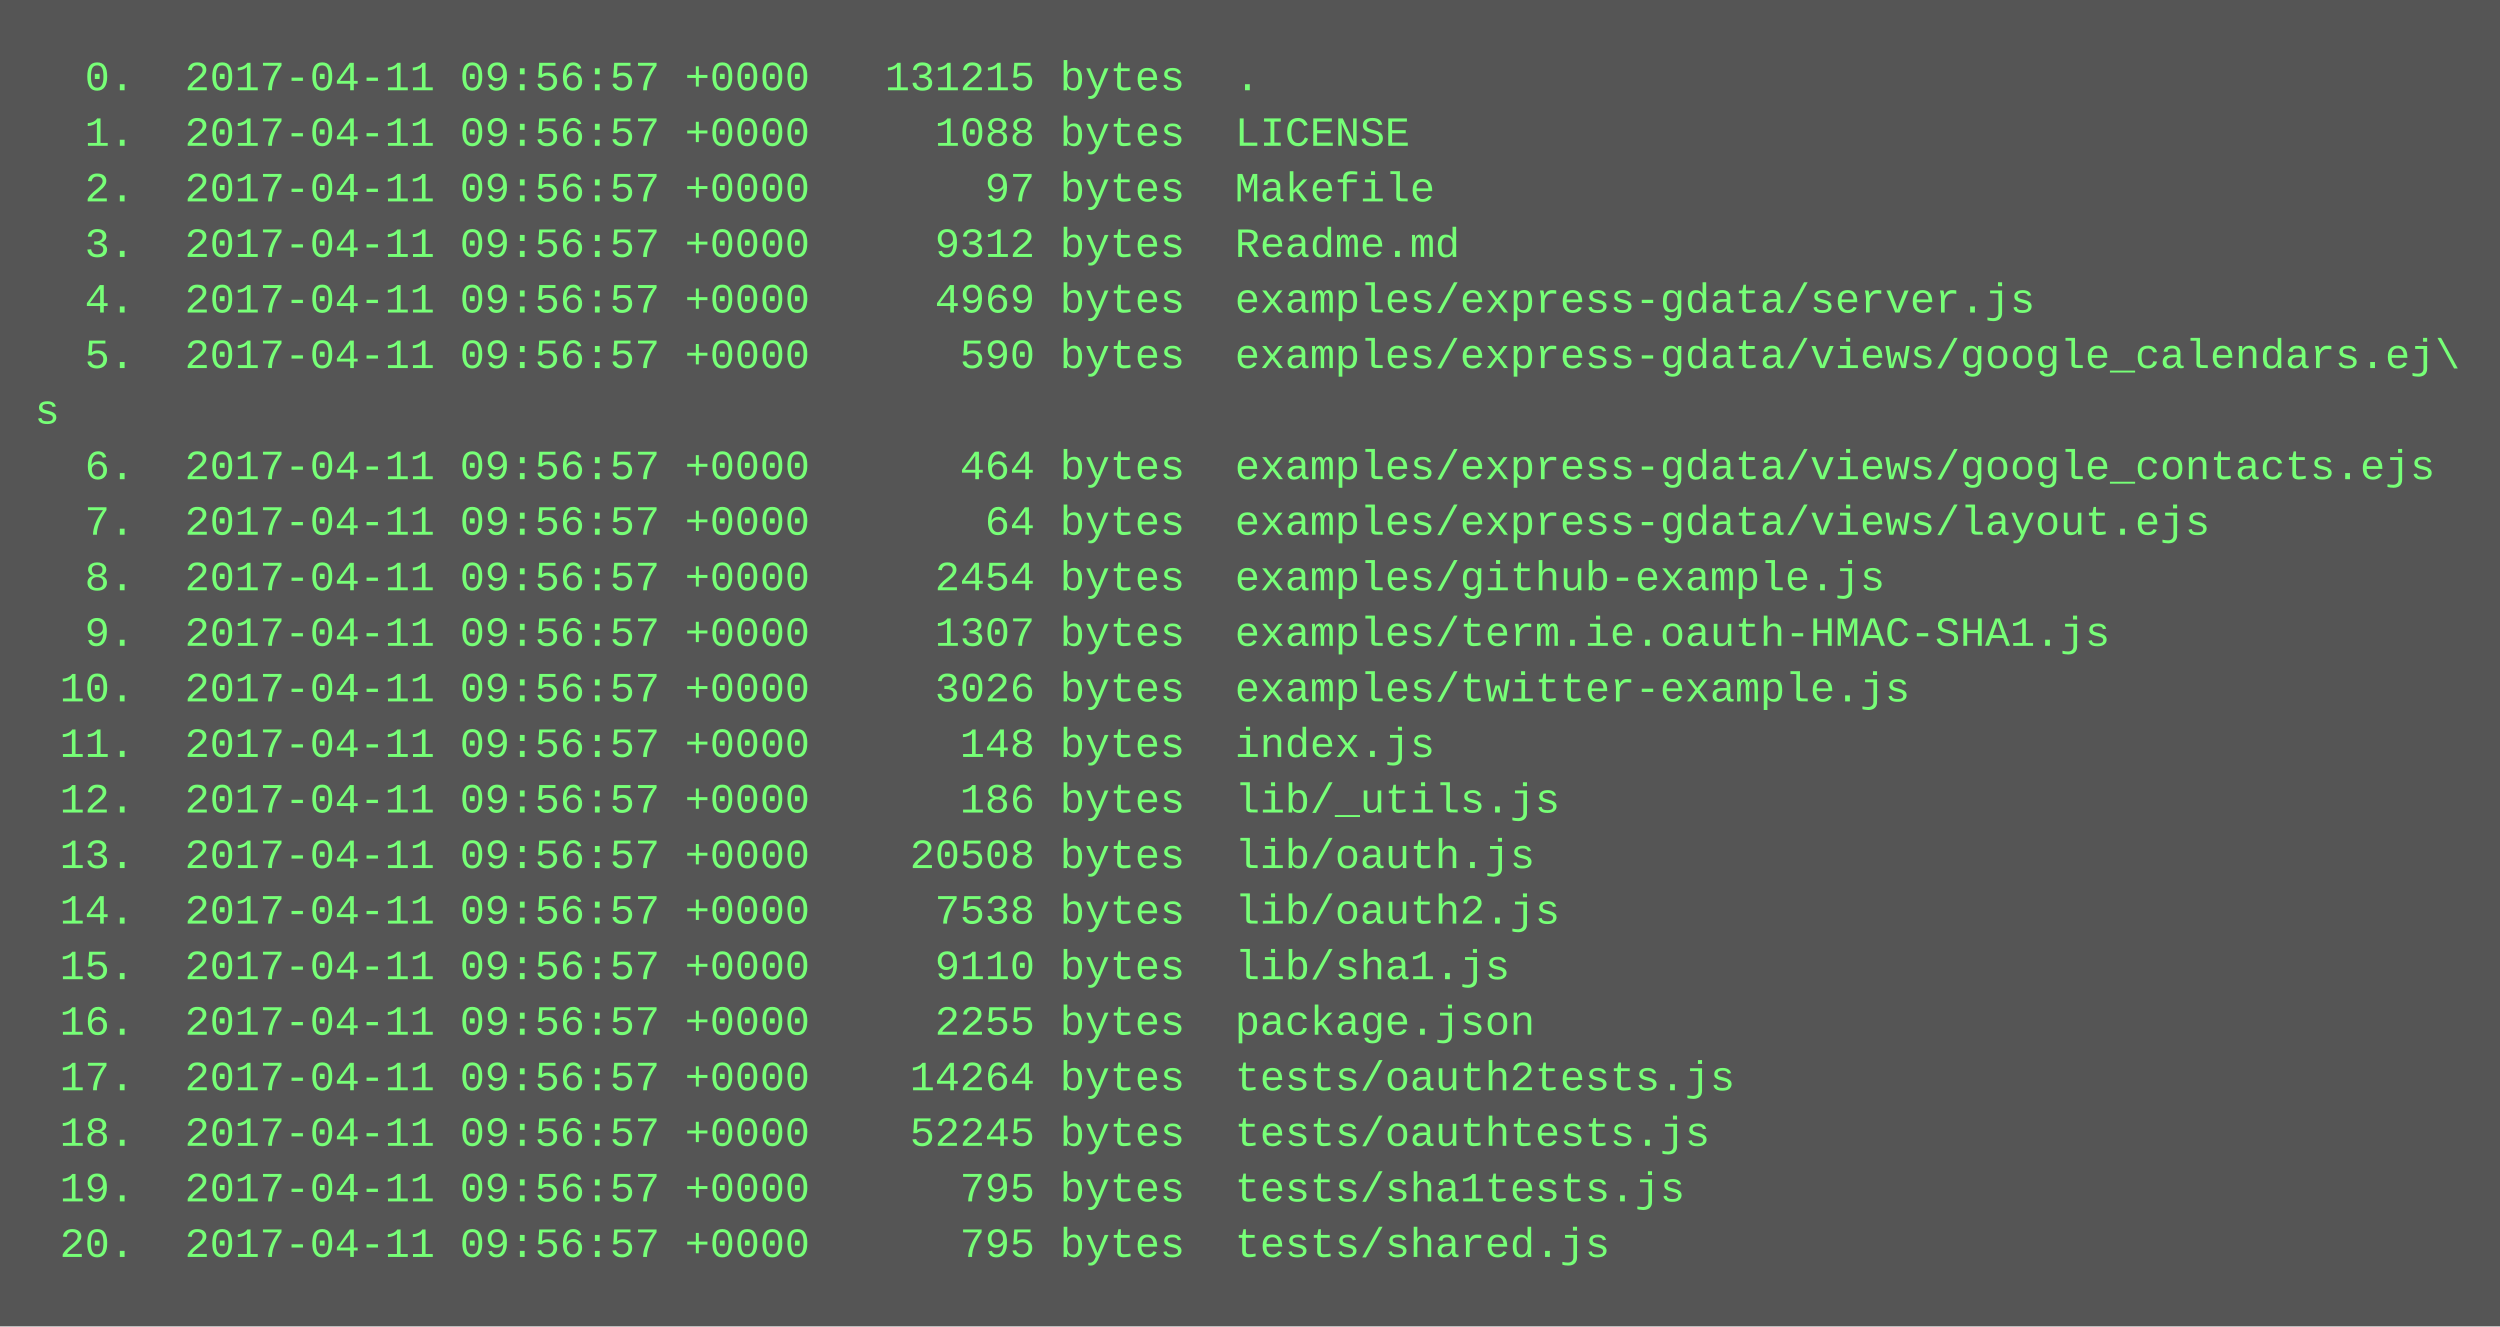
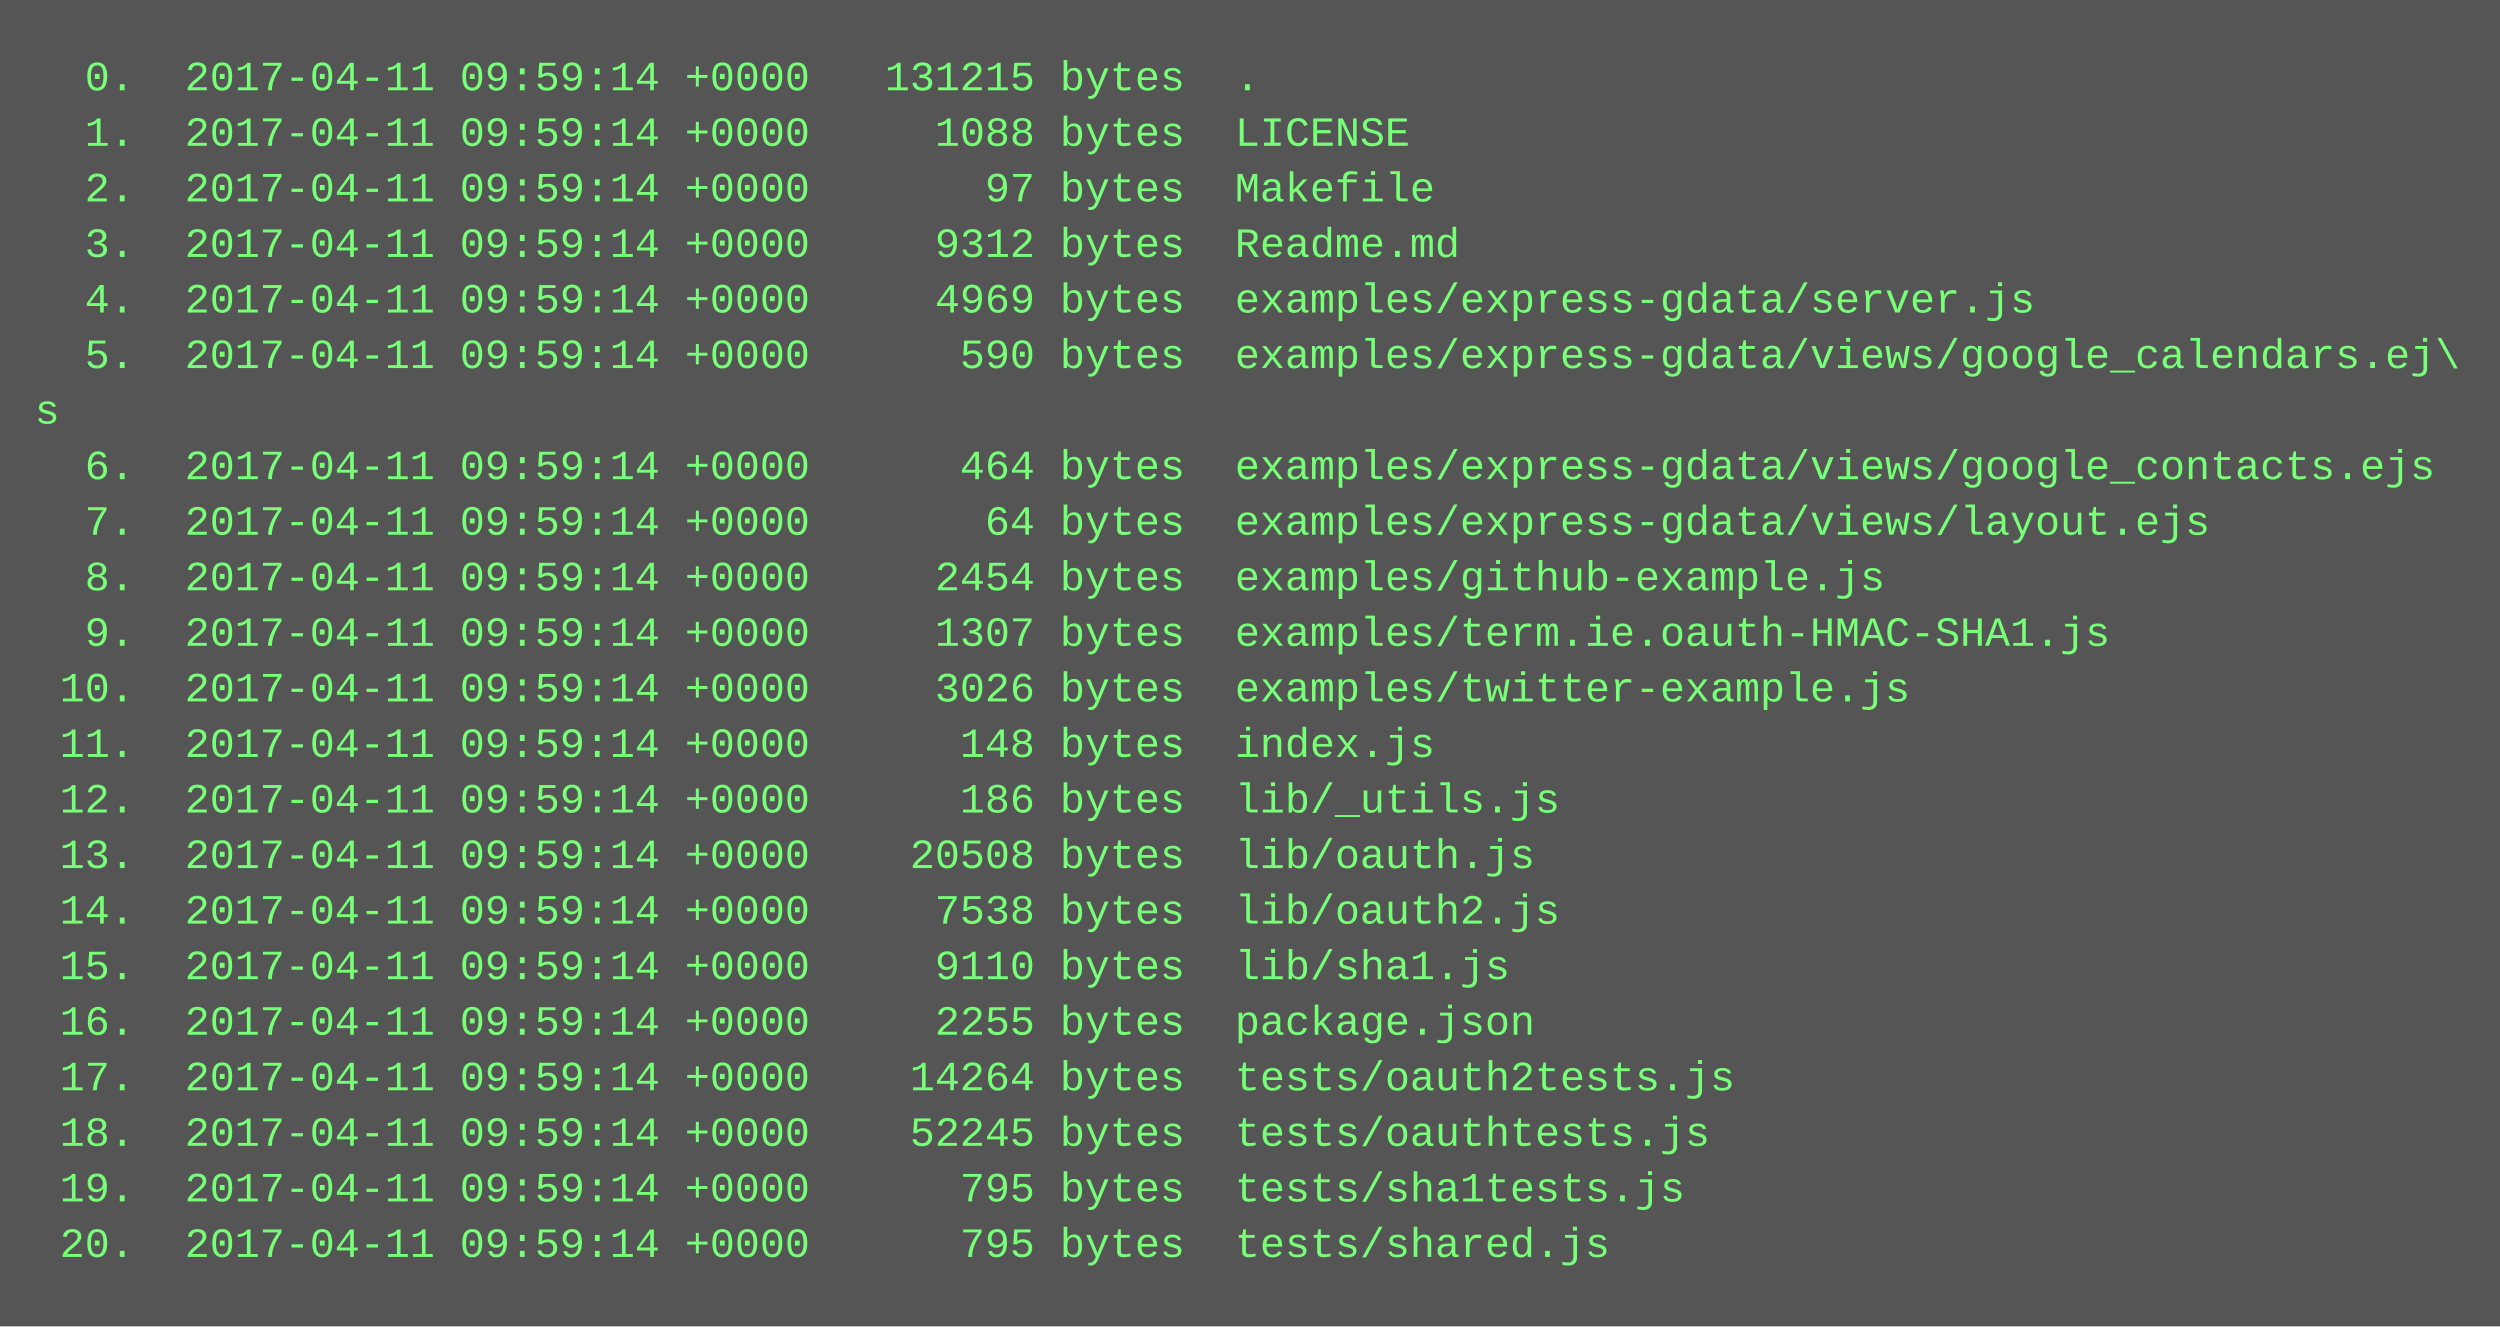
<svg xmlns="http://www.w3.org/2000/svg" height="382" width="720">
  <rect height="382" fill="#555" width="720" />
  <text fill="#7f7" font-family="Courier New" font-size="12" xml:space="preserve">
-     <tspan x="10" y="26">  0.  2017-04-11 09:56:57 +0000   131215 bytes  .</tspan>
-     <tspan x="10" y="42">  1.  2017-04-11 09:56:57 +0000     1088 bytes  LICENSE</tspan>
-     <tspan x="10" y="58">  2.  2017-04-11 09:56:57 +0000       97 bytes  Makefile</tspan>
-     <tspan x="10" y="74">  3.  2017-04-11 09:56:57 +0000     9312 bytes  Readme.md</tspan>
-     <tspan x="10" y="90">  4.  2017-04-11 09:56:57 +0000     4969 bytes  examples/express-gdata/server.js</tspan>
-     <tspan x="10" y="106">  5.  2017-04-11 09:56:57 +0000      590 bytes  examples/express-gdata/views/google_calendars.ej\</tspan>
+     <tspan x="10" y="26">  0.  2017-04-11 09:59:14 +0000   131215 bytes  .</tspan>
+     <tspan x="10" y="42">  1.  2017-04-11 09:59:14 +0000     1088 bytes  LICENSE</tspan>
+     <tspan x="10" y="58">  2.  2017-04-11 09:59:14 +0000       97 bytes  Makefile</tspan>
+     <tspan x="10" y="74">  3.  2017-04-11 09:59:14 +0000     9312 bytes  Readme.md</tspan>
+     <tspan x="10" y="90">  4.  2017-04-11 09:59:14 +0000     4969 bytes  examples/express-gdata/server.js</tspan>
+     <tspan x="10" y="106">  5.  2017-04-11 09:59:14 +0000      590 bytes  examples/express-gdata/views/google_calendars.ej\</tspan>
    <tspan x="10" y="122">s</tspan>
-     <tspan x="10" y="138">  6.  2017-04-11 09:56:57 +0000      464 bytes  examples/express-gdata/views/google_contacts.ejs</tspan>
-     <tspan x="10" y="154">  7.  2017-04-11 09:56:57 +0000       64 bytes  examples/express-gdata/views/layout.ejs</tspan>
-     <tspan x="10" y="170">  8.  2017-04-11 09:56:57 +0000     2454 bytes  examples/github-example.js</tspan>
-     <tspan x="10" y="186">  9.  2017-04-11 09:56:57 +0000     1307 bytes  examples/term.ie.oauth-HMAC-SHA1.js</tspan>
-     <tspan x="10" y="202"> 10.  2017-04-11 09:56:57 +0000     3026 bytes  examples/twitter-example.js</tspan>
-     <tspan x="10" y="218"> 11.  2017-04-11 09:56:57 +0000      148 bytes  index.js</tspan>
-     <tspan x="10" y="234"> 12.  2017-04-11 09:56:57 +0000      186 bytes  lib/_utils.js</tspan>
-     <tspan x="10" y="250"> 13.  2017-04-11 09:56:57 +0000    20508 bytes  lib/oauth.js</tspan>
-     <tspan x="10" y="266"> 14.  2017-04-11 09:56:57 +0000     7538 bytes  lib/oauth2.js</tspan>
-     <tspan x="10" y="282"> 15.  2017-04-11 09:56:57 +0000     9110 bytes  lib/sha1.js</tspan>
-     <tspan x="10" y="298"> 16.  2017-04-11 09:56:57 +0000     2255 bytes  package.json</tspan>
-     <tspan x="10" y="314"> 17.  2017-04-11 09:56:57 +0000    14264 bytes  tests/oauth2tests.js</tspan>
-     <tspan x="10" y="330"> 18.  2017-04-11 09:56:57 +0000    52245 bytes  tests/oauthtests.js</tspan>
-     <tspan x="10" y="346"> 19.  2017-04-11 09:56:57 +0000      795 bytes  tests/sha1tests.js</tspan>
-     <tspan x="10" y="362"> 20.  2017-04-11 09:56:57 +0000      795 bytes  tests/shared.js</tspan>
+     <tspan x="10" y="138">  6.  2017-04-11 09:59:14 +0000      464 bytes  examples/express-gdata/views/google_contacts.ejs</tspan>
+     <tspan x="10" y="154">  7.  2017-04-11 09:59:14 +0000       64 bytes  examples/express-gdata/views/layout.ejs</tspan>
+     <tspan x="10" y="170">  8.  2017-04-11 09:59:14 +0000     2454 bytes  examples/github-example.js</tspan>
+     <tspan x="10" y="186">  9.  2017-04-11 09:59:14 +0000     1307 bytes  examples/term.ie.oauth-HMAC-SHA1.js</tspan>
+     <tspan x="10" y="202"> 10.  2017-04-11 09:59:14 +0000     3026 bytes  examples/twitter-example.js</tspan>
+     <tspan x="10" y="218"> 11.  2017-04-11 09:59:14 +0000      148 bytes  index.js</tspan>
+     <tspan x="10" y="234"> 12.  2017-04-11 09:59:14 +0000      186 bytes  lib/_utils.js</tspan>
+     <tspan x="10" y="250"> 13.  2017-04-11 09:59:14 +0000    20508 bytes  lib/oauth.js</tspan>
+     <tspan x="10" y="266"> 14.  2017-04-11 09:59:14 +0000     7538 bytes  lib/oauth2.js</tspan>
+     <tspan x="10" y="282"> 15.  2017-04-11 09:59:14 +0000     9110 bytes  lib/sha1.js</tspan>
+     <tspan x="10" y="298"> 16.  2017-04-11 09:59:14 +0000     2255 bytes  package.json</tspan>
+     <tspan x="10" y="314"> 17.  2017-04-11 09:59:14 +0000    14264 bytes  tests/oauth2tests.js</tspan>
+     <tspan x="10" y="330"> 18.  2017-04-11 09:59:14 +0000    52245 bytes  tests/oauthtests.js</tspan>
+     <tspan x="10" y="346"> 19.  2017-04-11 09:59:14 +0000      795 bytes  tests/sha1tests.js</tspan>
+     <tspan x="10" y="362"> 20.  2017-04-11 09:59:14 +0000      795 bytes  tests/shared.js</tspan>
  </text>
</svg>
